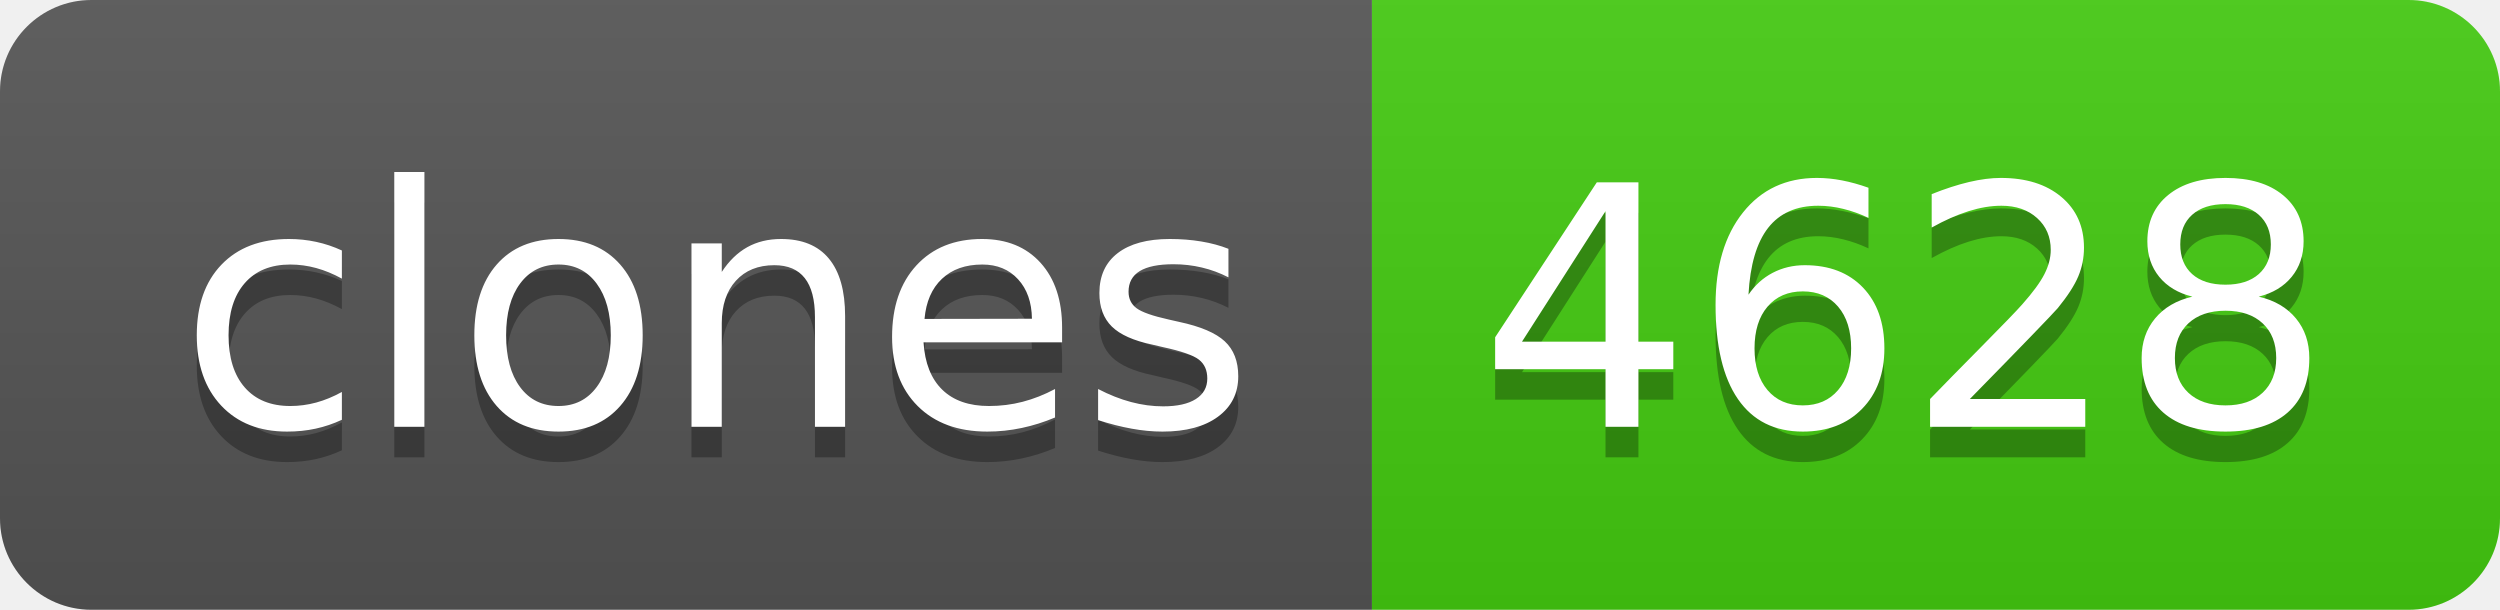
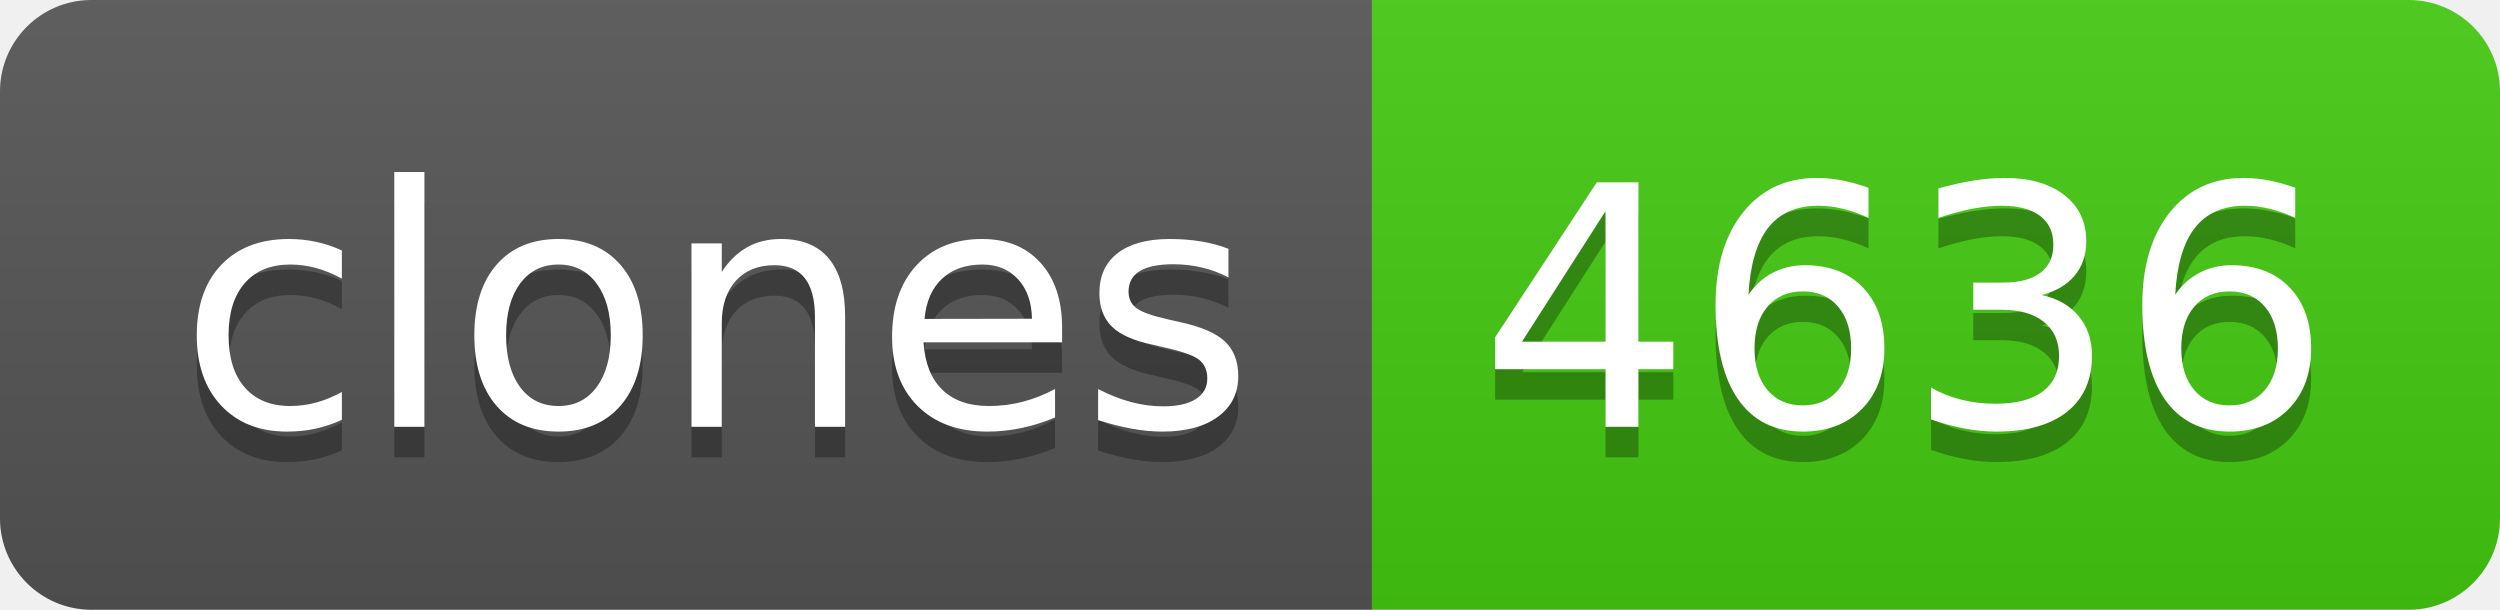
- <svg xmlns="http://www.w3.org/2000/svg" width="82" height="20" role="img" aria-label="clones: 4628">
+ <svg xmlns="http://www.w3.org/2000/svg" width="82" height="20" role="img" aria-label="clones: 4636">
  <linearGradient id="s" x2="0" y2="100%">
    <stop offset="0" stop-color="#bbb" stop-opacity=".1" />
    <stop offset="1" stop-opacity=".1" />
  </linearGradient>
  <clipPath id="r">
    <rect width="82" height="20" rx="3" fill="#fff" />
  </clipPath>
  <g clip-path="url(#r)">
    <rect width="45" height="20" fill="#555" />
    <rect x="45" width="37" height="20" fill="#4c1" />
    <rect width="82" height="20" fill="url(#s)" />
  </g>
  <g fill="#fff" text-anchor="middle" font-family="Verdana,Geneva,DejaVu Sans,sans-serif" text-rendering="geometricPrecision" font-size="110">
    <text aria-hidden="true" x="235" y="150" fill="#010101" fill-opacity=".3" transform="scale(.1)" textLength="350">clones</text>
    <text x="235" y="140" transform="scale(.1)" fill="#fff" textLength="350">clones</text>
-     <text aria-hidden="true" x="625" y="150" fill="#010101" fill-opacity=".3" transform="scale(.1)" textLength="270">4628</text>
-     <text x="625" y="140" transform="scale(.1)" fill="#fff" textLength="270">4628</text>
+     <text aria-hidden="true" x="625" y="150" fill="#010101" fill-opacity=".3" transform="scale(.1)" textLength="270">4636</text>
+     <text x="625" y="140" transform="scale(.1)" fill="#fff" textLength="270">4636</text>
  </g>
</svg>
